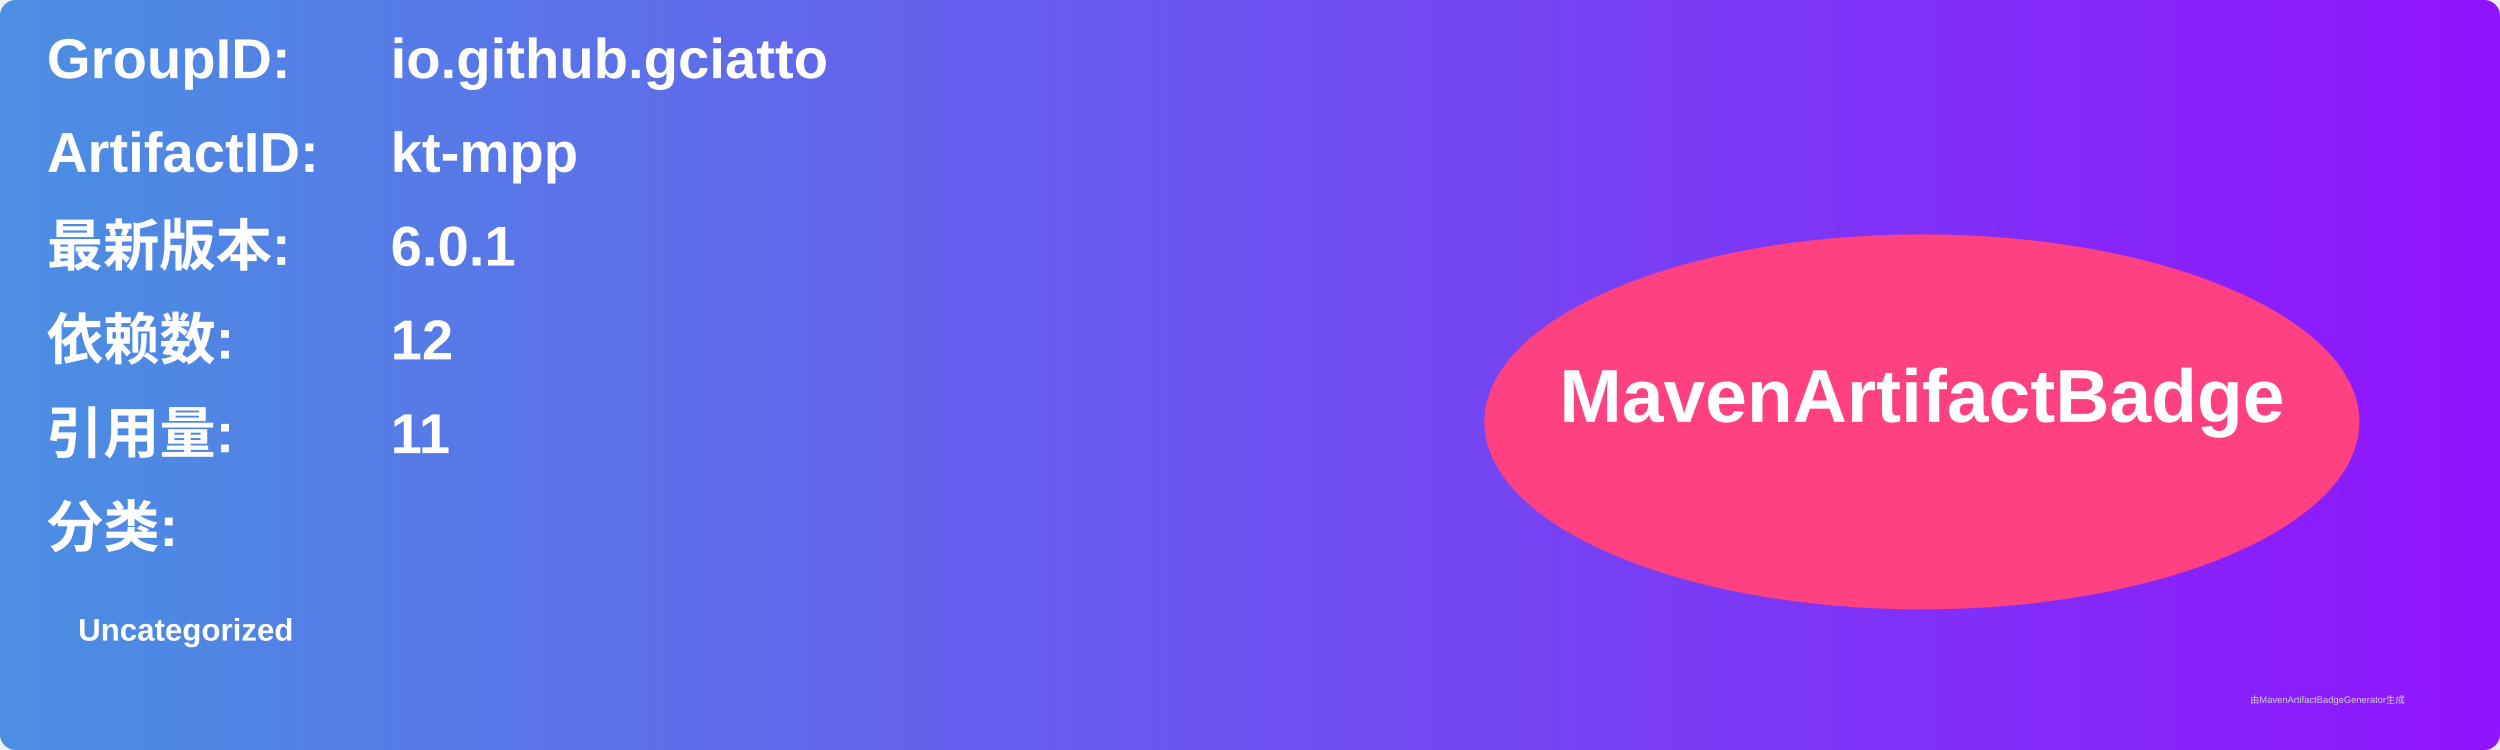
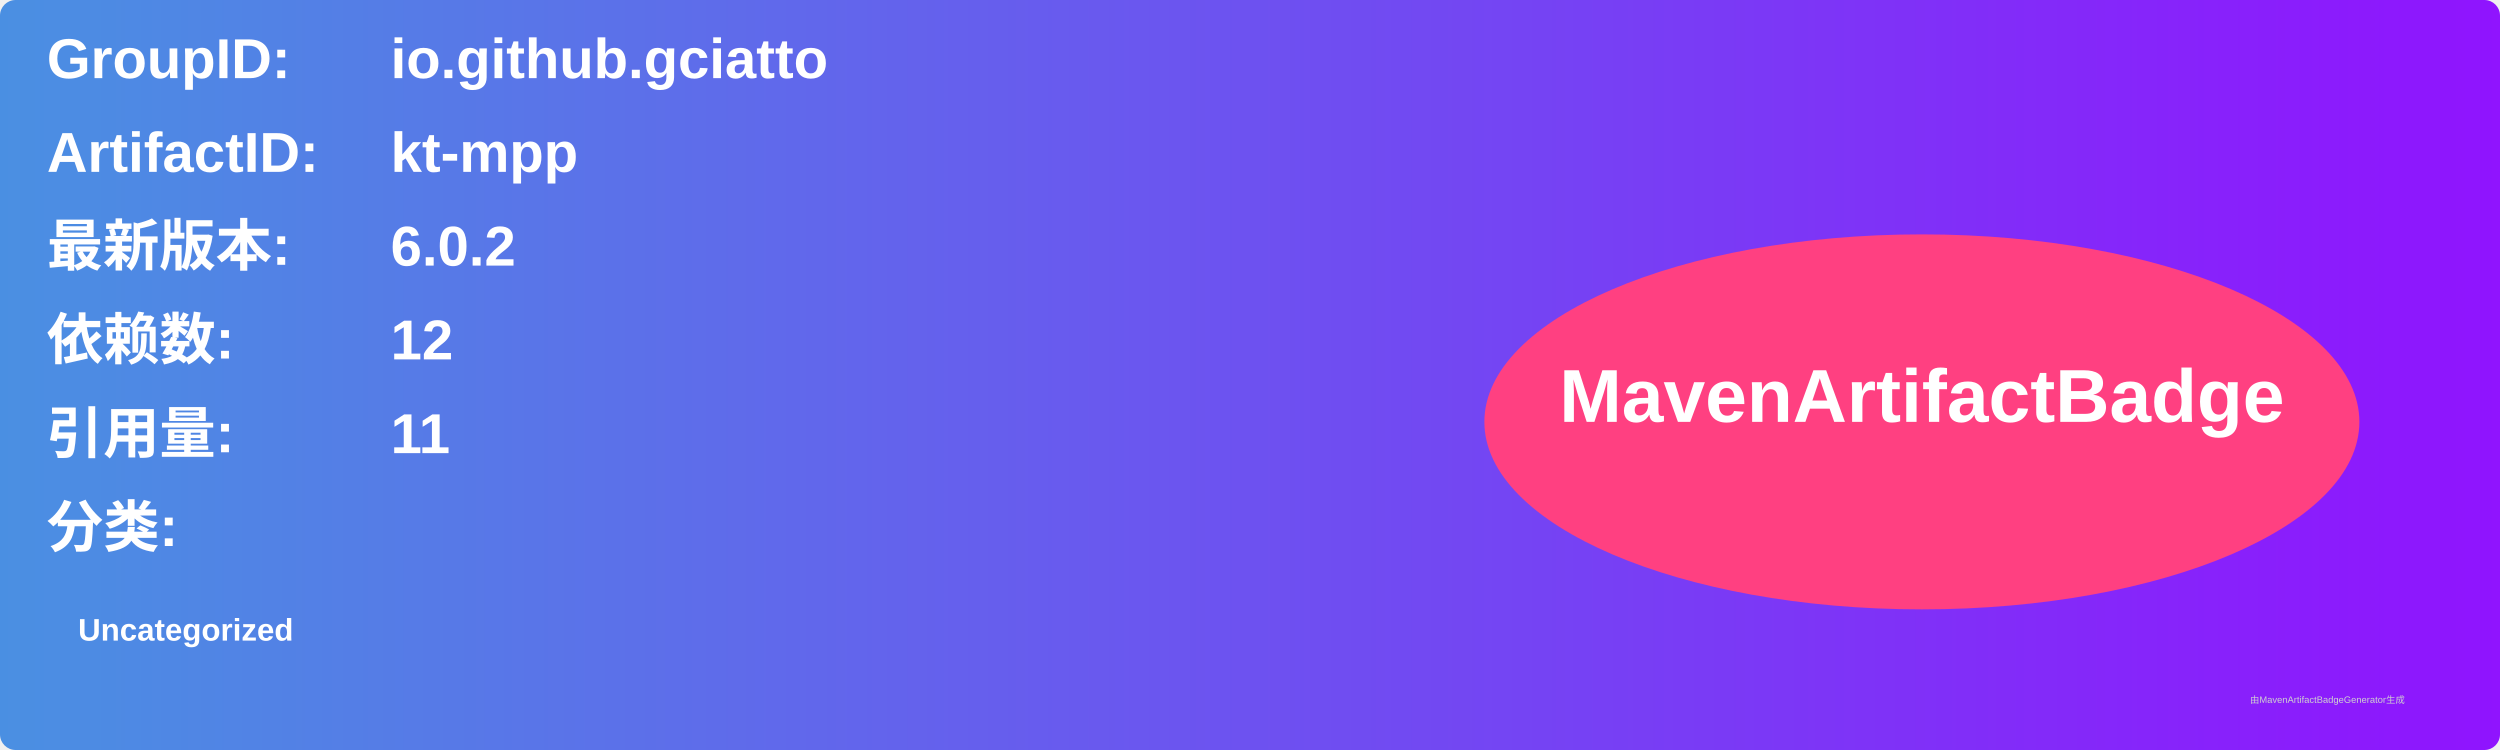
<svg xmlns="http://www.w3.org/2000/svg" width="800" height="240" viewBox="0 0 800 240">
  <linearGradient id="grad" x1="0%" y1="0%" x2="100%" y2="0%">
    <stop offset="0%" stop-color="#4a90e2" />
    <stop offset="100%" stop-color="#9013fe" />
  </linearGradient>
  <rect width="100%" height="100%" rx="5" ry="5" fill="url(#grad)" />
  <g transform="translate(15, 15)">
    <text x="0" y="10" font-family="Arial" font-size="18" fill="white" font-weight="bold" width="260">GroupID:</text>
    <text x="110" y="10" font-family="Arial" font-size="18" fill="white" font-weight="bold" width="460">io.github.gciatto</text>
    <text x="0" y="40" font-family="Arial" font-size="18" fill="white" font-weight="bold" width="260">ArtifactID:</text>
    <text x="110" y="40" font-family="Arial" font-size="18" fill="white" font-weight="bold" width="460">kt-mpp</text>
    <text x="0" y="70" font-family="Arial" font-size="18" fill="white" font-weight="bold">最新版本:</text>
    <text x="110" y="70" font-family="Arial" font-size="18" fill="white" font-weight="bold">
-       <tspan font-weight="bold">6.0.1</tspan>
+       <tspan font-weight="bold">6.0.2</tspan>
    </text>
    <text x="0" y="100" font-family="Arial" font-size="18" fill="white" font-weight="bold">依赖数: </text>
    <text x="110" y="100" font-family="Arial" font-size="18" fill="white">
      <tspan font-weight="bold">12</tspan>
    </text>
    <text x="0" y="130" font-family="Arial" font-size="18" fill="white" font-weight="bold">引用量: </text>
    <text x="110" y="130" font-family="Arial" font-size="18" fill="white">
      <tspan font-weight="bold">11</tspan>
    </text>
    <text x="0" y="160" font-family="Arial" font-size="18" fill="white" font-weight="bold">分类:</text>
    <text x="10" y="190" font-family="Arial" font-size="10" fill="white">
      <tspan font-weight="bold">Uncategorized</tspan>
    </text>
    <ellipse cx="600" cy="120" rx="140" ry="60" fill="#ff4081" />
    <text x="600" y="120" text-anchor="middle" font-family="Arial" font-size="24" fill="white" font-weight="bold">MavenArtifactBadge</text>
  </g>
  <text x="720" y="225" font-family="Arial" font-size="3" fill="#d0d0d0">由MavenArtifactBadgeGenerator生成</text>
</svg>
